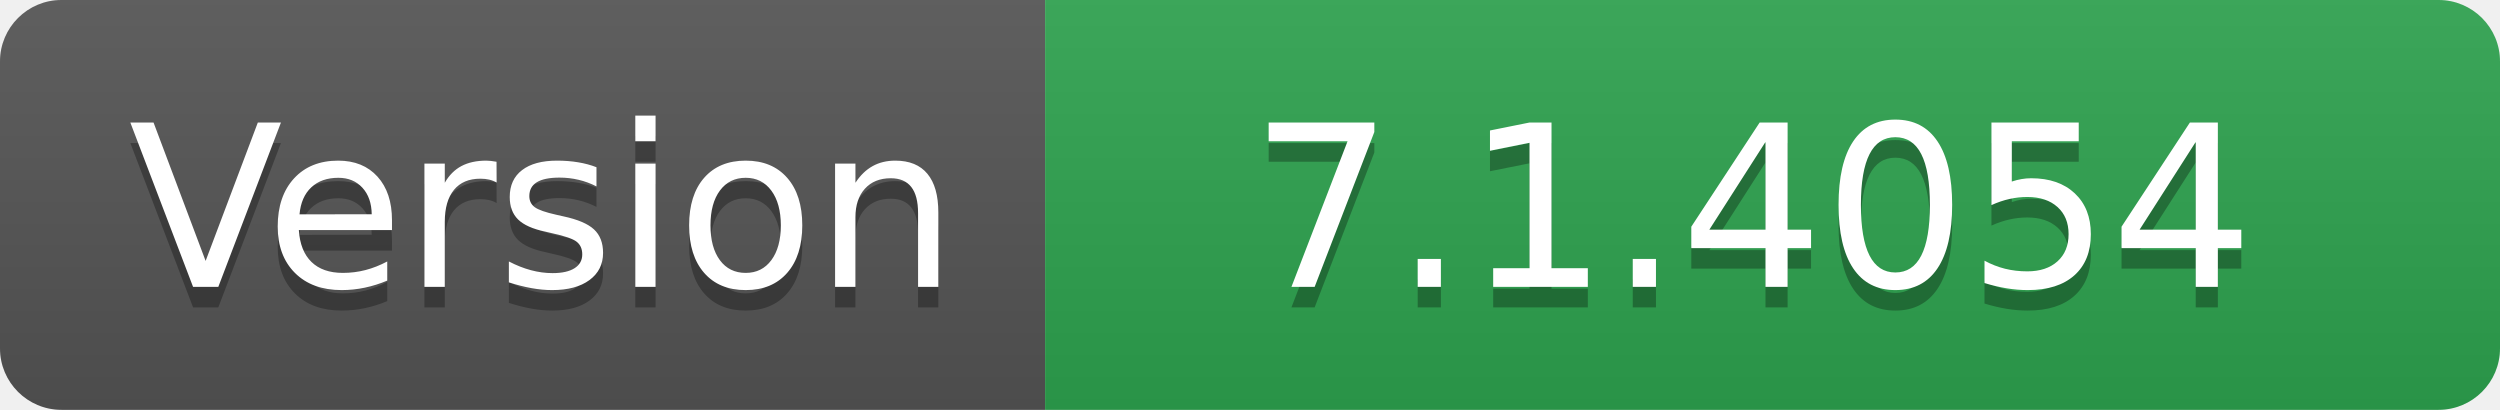
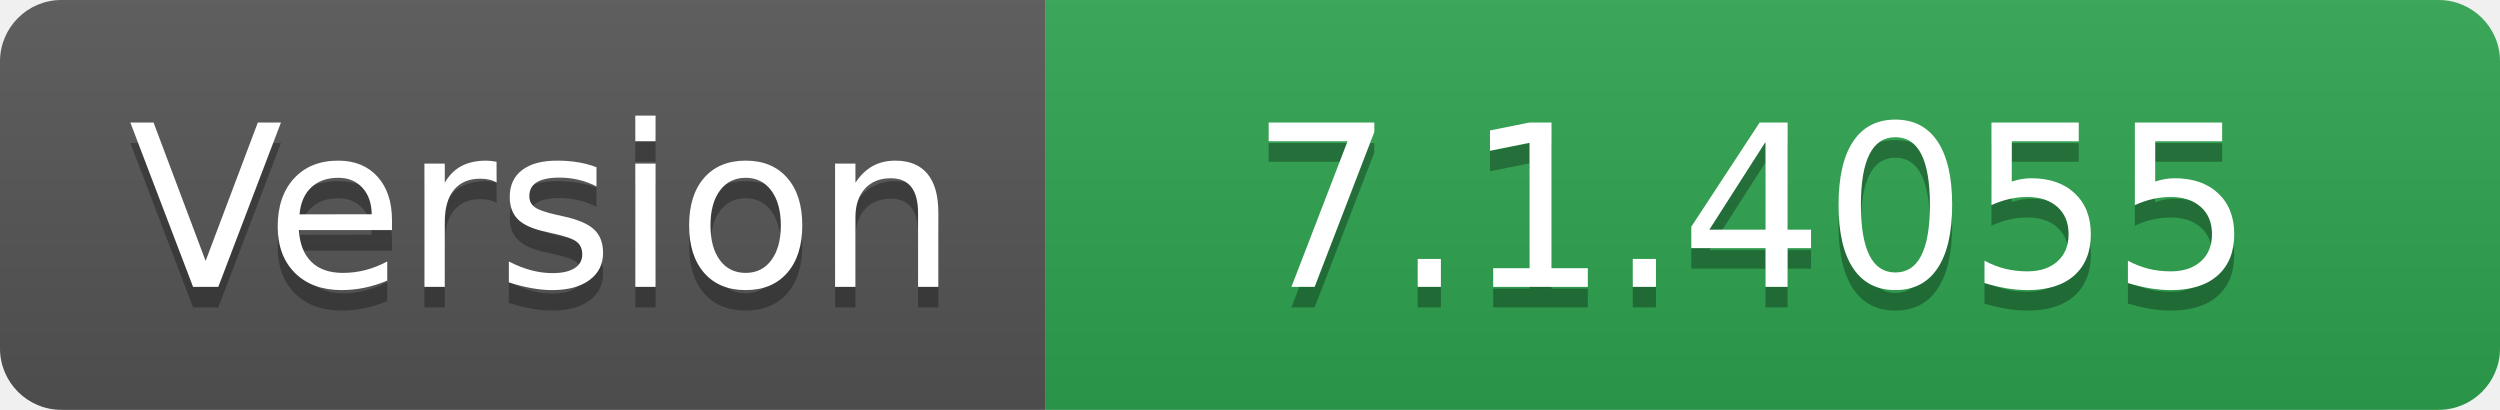
- <svg xmlns="http://www.w3.org/2000/svg" width="122" height="20" role="img" aria-label="Version: 7.1.4054">
+ <svg xmlns="http://www.w3.org/2000/svg" width="122" height="20" role="img" aria-label="Version: 7.1.4055">
  <linearGradient id="s" x2="0" y2="100%">
    <stop offset="0" stop-color="#bbb" stop-opacity=".1" />
    <stop offset="1" stop-opacity=".1" />
  </linearGradient>
  <clipPath id="r">
    <rect width="122" height="20" rx="3" fill="#fff" />
  </clipPath>
  <g clip-path="url(#r)">
    <rect width="51" height="20" fill="#555" />
    <rect x="51" width="71" height="20" fill="#2ea44f" />
    <rect width="122" height="20" fill="url(#s)" />
  </g>
  <g fill="#fff" text-anchor="middle" font-family="Verdana,Geneva,DejaVu Sans,sans-serif" text-rendering="geometricPrecision" font-size="110">
    <text aria-hidden="true" x="265" y="150" fill="#010101" fill-opacity=".3" transform="scale(.1)" textLength="410">Version</text>
    <text x="265" y="140" transform="scale(.1)" fill="#fff" textLength="410">Version</text>
-     <text aria-hidden="true" x="855" y="150" fill="#010101" fill-opacity=".3" transform="scale(.1)" textLength="610">7.1.4054</text>
-     <text x="855" y="140" transform="scale(.1)" fill="#fff" textLength="610">7.1.4054</text>
+     <text aria-hidden="true" x="855" y="150" fill="#010101" fill-opacity=".3" transform="scale(.1)" textLength="610">7.1.4055</text>
+     <text x="855" y="140" transform="scale(.1)" fill="#fff" textLength="610">7.1.4055</text>
  </g>
</svg>
